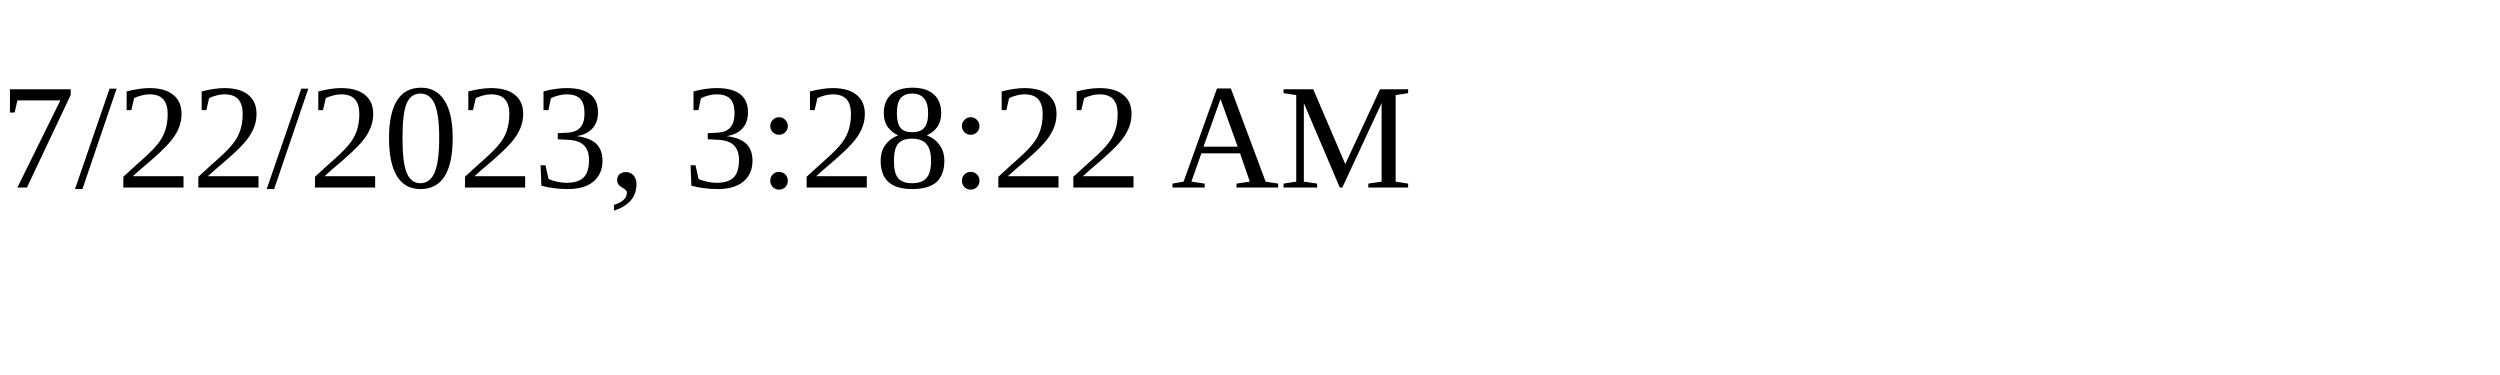
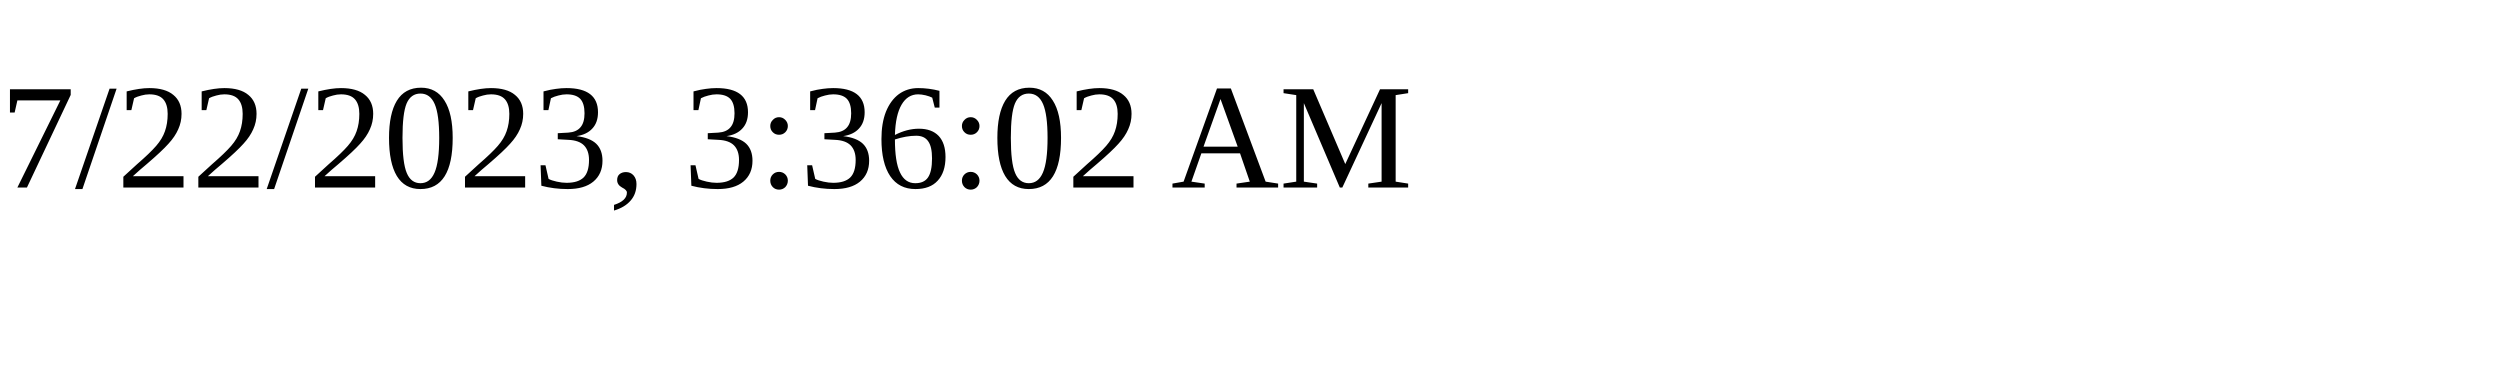
<svg xmlns="http://www.w3.org/2000/svg" height="30" width="200">
-   <text x="0" y="15">7/22/2023, 3:28:22 AM</text>
+   <text x="0" y="15">7/22/2023, 3:36:02 AM</text>
</svg>
